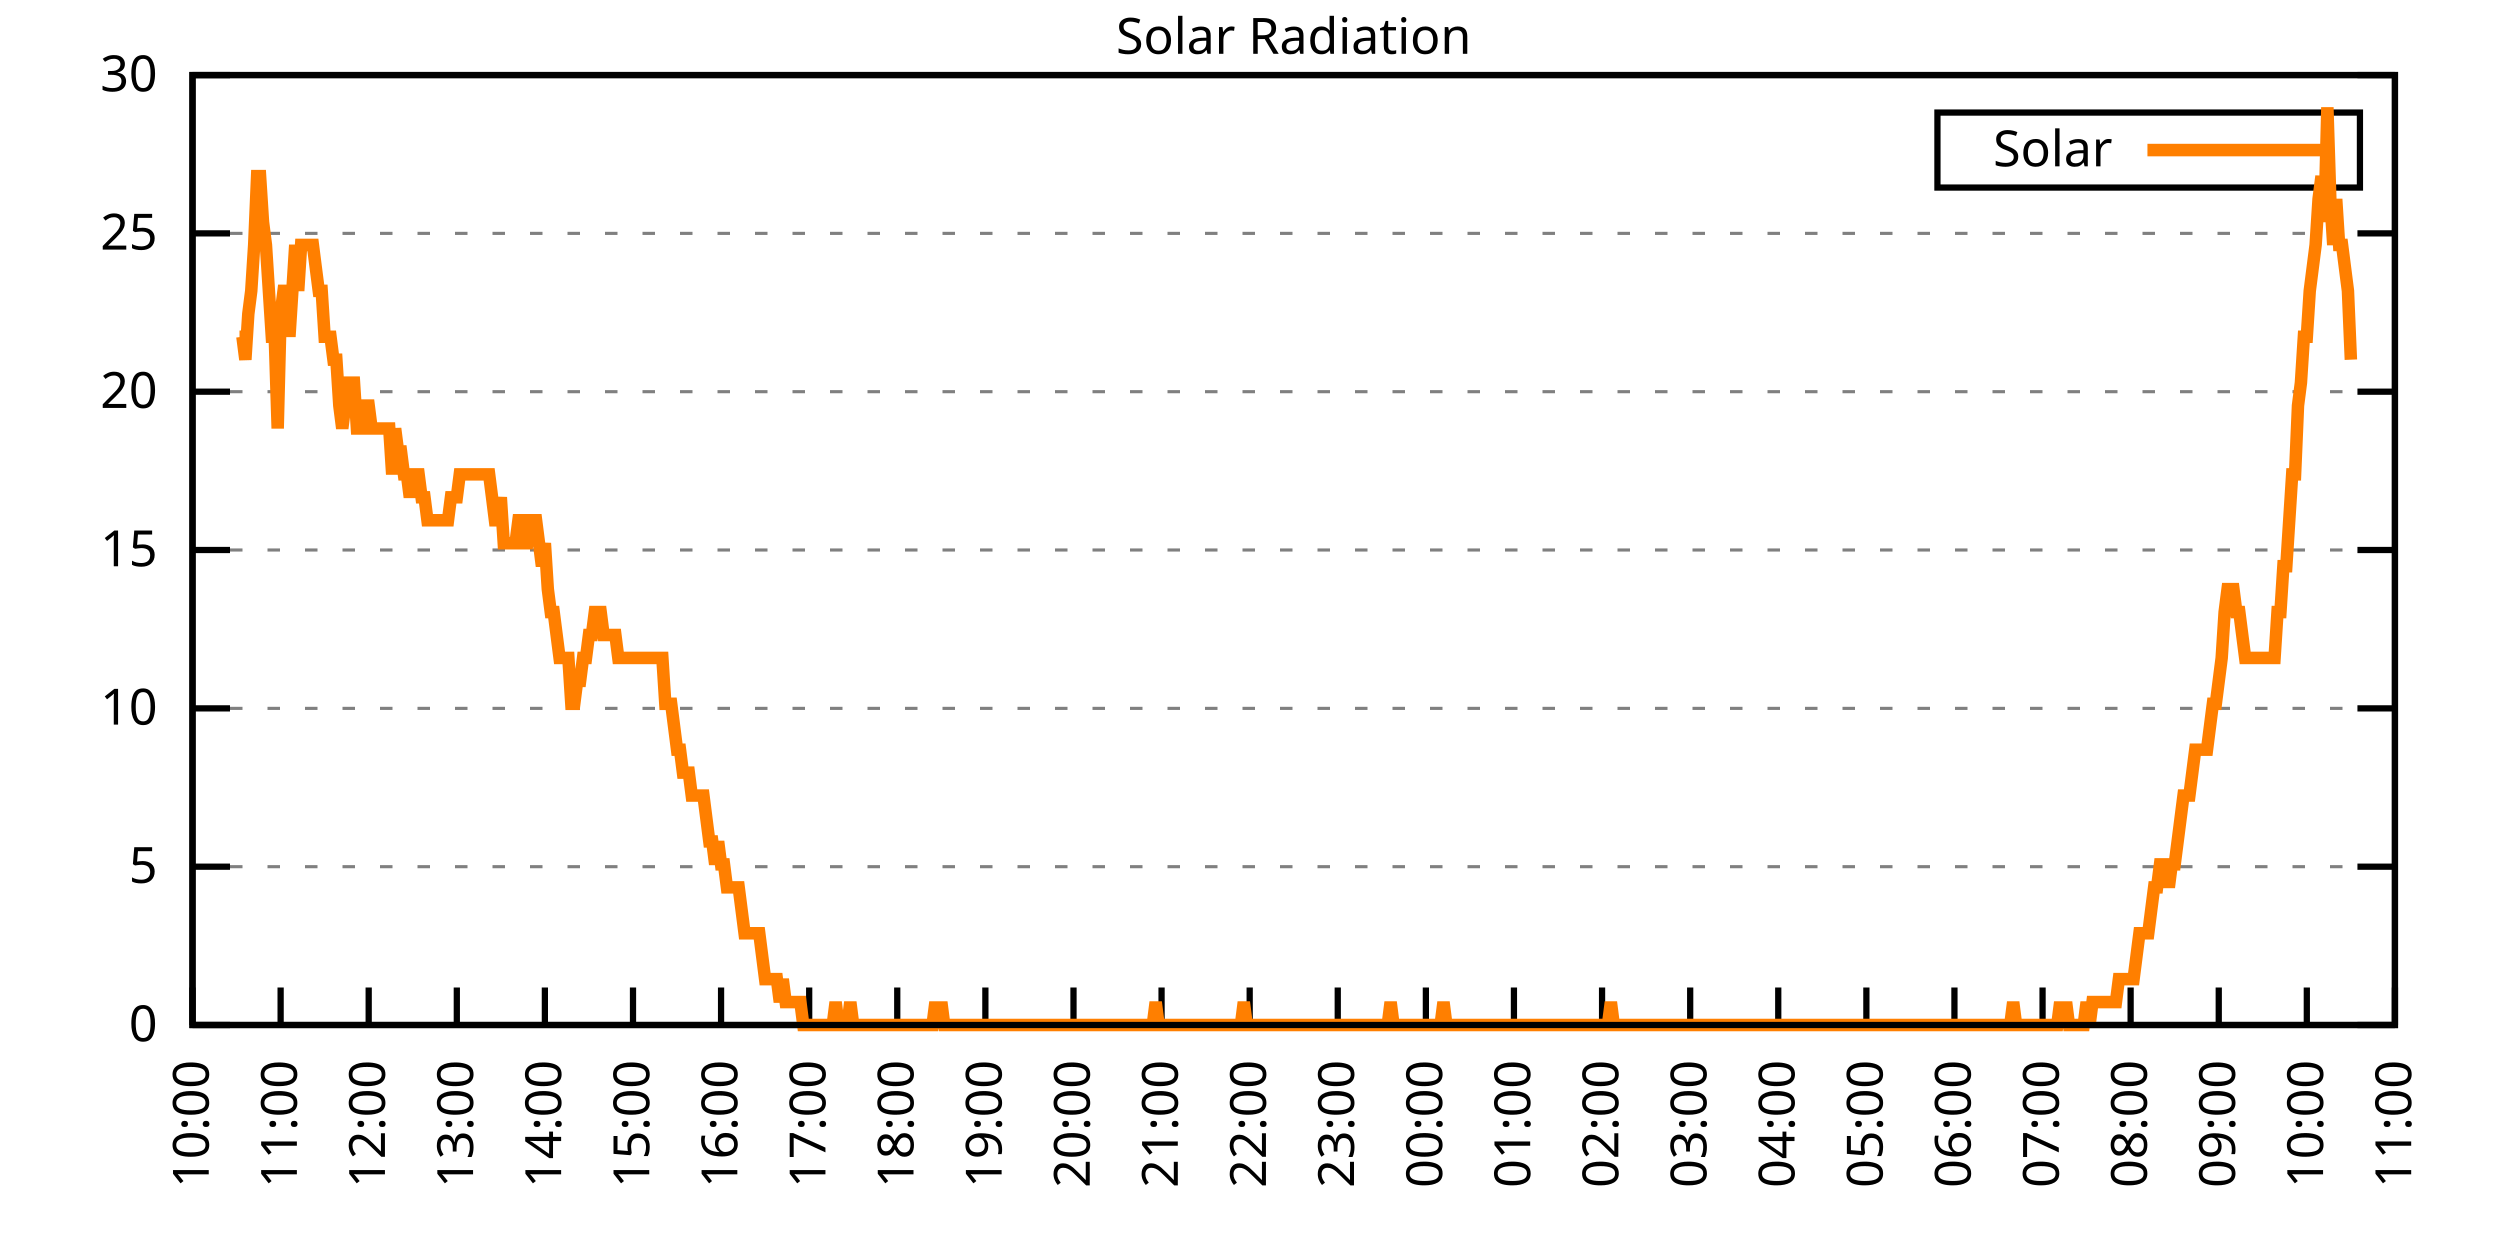
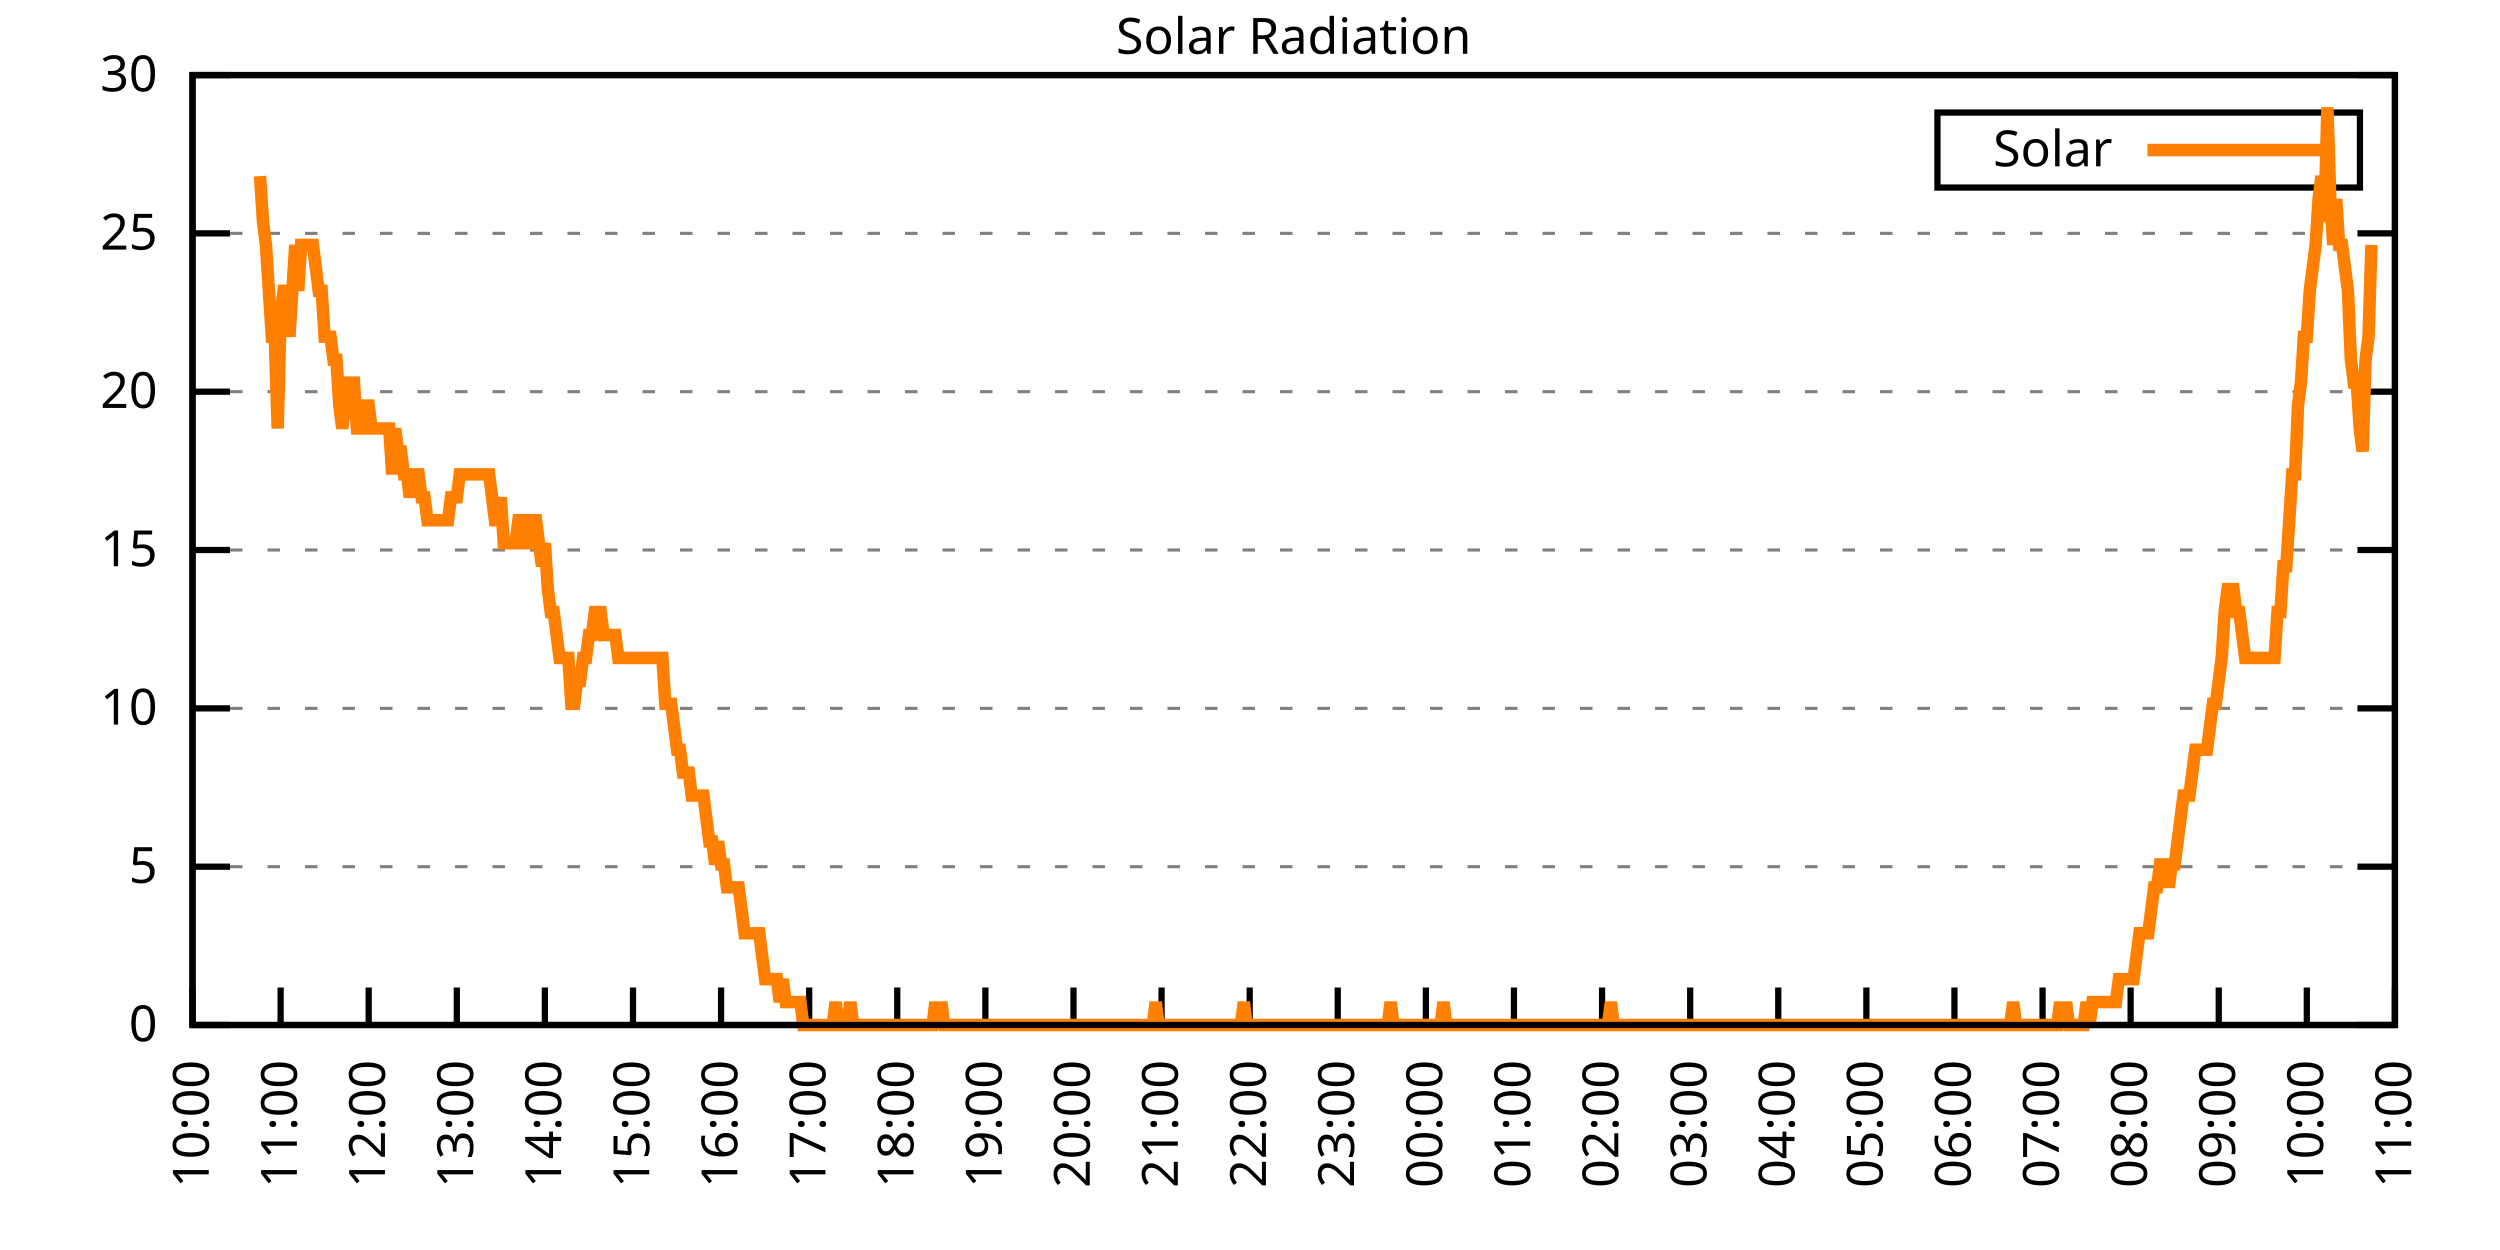
<svg xmlns="http://www.w3.org/2000/svg" xmlns:xlink="http://www.w3.org/1999/xlink" width="400" height="200" viewBox="0 0 400 200">
  <g id="gnuplot_canvas">
    <rect x="0" y="0" width="400" height="200" fill="none" />
    <defs>
      <circle id="gpDot" r="0.5" stroke-width="0.5" stroke="currentColor" />
      <path id="gpPt0" stroke-width="0.333" stroke="currentColor" d="M-1,0 h2 M0,-1 v2" />
      <path id="gpPt1" stroke-width="0.333" stroke="currentColor" d="M-1,-1 L1,1 M1,-1 L-1,1" />
      <path id="gpPt2" stroke-width="0.333" stroke="currentColor" d="M-1,0 L1,0 M0,-1 L0,1 M-1,-1 L1,1 M-1,1 L1,-1" />
      <rect id="gpPt3" stroke-width="0.333" stroke="currentColor" x="-1" y="-1" width="2" height="2" />
      <rect id="gpPt4" stroke-width="0.333" stroke="currentColor" fill="currentColor" x="-1" y="-1" width="2" height="2" />
      <circle id="gpPt5" stroke-width="0.333" stroke="currentColor" cx="0" cy="0" r="1" />
      <use xlink:href="#gpPt5" id="gpPt6" fill="currentColor" stroke="none" />
      <path id="gpPt7" stroke-width="0.333" stroke="currentColor" d="M0,-1.33 L-1.33,0.67 L1.33,0.67 z" />
      <use xlink:href="#gpPt7" id="gpPt8" fill="currentColor" stroke="none" />
      <use xlink:href="#gpPt7" id="gpPt9" stroke="currentColor" transform="rotate(180)" />
      <use xlink:href="#gpPt9" id="gpPt10" fill="currentColor" stroke="none" />
      <use xlink:href="#gpPt3" id="gpPt11" stroke="currentColor" transform="rotate(45)" />
      <use xlink:href="#gpPt11" id="gpPt12" fill="currentColor" stroke="none" />
      <path id="gpPt13" stroke-width="0.333" stroke="currentColor" d="M0,1.330 L1.265,0.411 L0.782,-1.067 L-0.782,-1.076 L-1.265,0.411 z" />
      <use xlink:href="#gpPt13" id="gpPt14" fill="currentColor" stroke="none" />
      <filter id="textbox" filterUnits="objectBoundingBox" x="0" y="0" height="1" width="1">
        <feFlood flood-color="white" flood-opacity="1" result="bgnd" />
        <feComposite in="SourceGraphic" in2="bgnd" operator="atop" />
      </filter>
      <filter id="greybox" filterUnits="objectBoundingBox" x="0" y="0" height="1" width="1">
        <feFlood flood-color="lightgrey" flood-opacity="1" result="grey" />
        <feComposite in="SourceGraphic" in2="grey" operator="atop" />
      </filter>
    </defs>
    <g fill="none" color="white" stroke="currentColor" stroke-width="1.00" stroke-linecap="butt" stroke-linejoin="miter">
</g>
    <g fill="none" color="black" stroke="currentColor" stroke-width="1.00" stroke-linecap="butt" stroke-linejoin="miter">
      <g stroke="none" shape-rendering="crispEdges">
        <polygon fill="rgb(255, 255, 255)" points="30.80,164.00 383.18,164.00 383.18,12.02 30.80,12.02 " />
      </g>
    </g>
    <g fill="none" color="black" stroke="currentColor" stroke-width="1.00" stroke-linecap="butt" stroke-linejoin="miter">
</g>
    <g fill="none" color="black" stroke="black" stroke-width="0.50" stroke-linecap="butt" stroke-linejoin="miter">
</g>
    <g fill="none" color="gray" stroke="currentColor" stroke-width="0.50" stroke-linecap="butt" stroke-linejoin="miter">
      <path stroke="gray" stroke-dasharray="2,4" class="gridline" d="M30.80,164.00 L383.19,164.00  " />
    </g>
    <g fill="none" color="gray" stroke="gray" stroke-width="1.00" stroke-linecap="butt" stroke-linejoin="miter">
</g>
    <g fill="none" color="black" stroke="currentColor" stroke-width="1.00" stroke-linecap="butt" stroke-linejoin="miter">
      <path stroke="black" d="M30.80,164.00 L36.80,164.00 M383.19,164.00 L377.19,164.00  " />
      <g transform="translate(25.20,166.60)" stroke="none" fill="black" font-family="Sans" font-size="8.00" text-anchor="end">
        <text>
          <tspan font-family="Sans"> 0</tspan>
        </text>
      </g>
    </g>
    <g fill="none" color="black" stroke="currentColor" stroke-width="1.00" stroke-linecap="butt" stroke-linejoin="miter">
</g>
    <g fill="none" color="black" stroke="black" stroke-width="0.50" stroke-linecap="butt" stroke-linejoin="miter">
</g>
    <g fill="none" color="gray" stroke="currentColor" stroke-width="0.50" stroke-linecap="butt" stroke-linejoin="miter">
      <path stroke="gray" stroke-dasharray="2,4" class="gridline" d="M30.80,138.67 L383.19,138.67  " />
    </g>
    <g fill="none" color="gray" stroke="gray" stroke-width="1.00" stroke-linecap="butt" stroke-linejoin="miter">
</g>
    <g fill="none" color="black" stroke="currentColor" stroke-width="1.00" stroke-linecap="butt" stroke-linejoin="miter">
      <path stroke="black" d="M30.80,138.67 L36.80,138.67 M383.19,138.67 L377.19,138.67  " />
      <g transform="translate(25.20,141.27)" stroke="none" fill="black" font-family="Sans" font-size="8.00" text-anchor="end">
        <text>
          <tspan font-family="Sans"> 5</tspan>
        </text>
      </g>
    </g>
    <g fill="none" color="black" stroke="currentColor" stroke-width="1.00" stroke-linecap="butt" stroke-linejoin="miter">
</g>
    <g fill="none" color="black" stroke="black" stroke-width="0.50" stroke-linecap="butt" stroke-linejoin="miter">
</g>
    <g fill="none" color="gray" stroke="currentColor" stroke-width="0.50" stroke-linecap="butt" stroke-linejoin="miter">
      <path stroke="gray" stroke-dasharray="2,4" class="gridline" d="M30.80,113.34 L383.19,113.34  " />
    </g>
    <g fill="none" color="gray" stroke="gray" stroke-width="1.00" stroke-linecap="butt" stroke-linejoin="miter">
</g>
    <g fill="none" color="black" stroke="currentColor" stroke-width="1.00" stroke-linecap="butt" stroke-linejoin="miter">
      <path stroke="black" d="M30.80,113.34 L36.80,113.34 M383.19,113.34 L377.19,113.34  " />
      <g transform="translate(25.20,115.94)" stroke="none" fill="black" font-family="Sans" font-size="8.00" text-anchor="end">
        <text>
          <tspan font-family="Sans"> 10</tspan>
        </text>
      </g>
    </g>
    <g fill="none" color="black" stroke="currentColor" stroke-width="1.00" stroke-linecap="butt" stroke-linejoin="miter">
</g>
    <g fill="none" color="black" stroke="black" stroke-width="0.50" stroke-linecap="butt" stroke-linejoin="miter">
</g>
    <g fill="none" color="gray" stroke="currentColor" stroke-width="0.50" stroke-linecap="butt" stroke-linejoin="miter">
      <path stroke="gray" stroke-dasharray="2,4" class="gridline" d="M30.80,88.00 L383.19,88.00  " />
    </g>
    <g fill="none" color="gray" stroke="gray" stroke-width="1.00" stroke-linecap="butt" stroke-linejoin="miter">
</g>
    <g fill="none" color="black" stroke="currentColor" stroke-width="1.00" stroke-linecap="butt" stroke-linejoin="miter">
      <path stroke="black" d="M30.80,88.00 L36.80,88.00 M383.19,88.00 L377.19,88.00  " />
      <g transform="translate(25.20,90.60)" stroke="none" fill="black" font-family="Sans" font-size="8.00" text-anchor="end">
        <text>
          <tspan font-family="Sans"> 15</tspan>
        </text>
      </g>
    </g>
    <g fill="none" color="black" stroke="currentColor" stroke-width="1.00" stroke-linecap="butt" stroke-linejoin="miter">
</g>
    <g fill="none" color="black" stroke="black" stroke-width="0.50" stroke-linecap="butt" stroke-linejoin="miter">
</g>
    <g fill="none" color="gray" stroke="currentColor" stroke-width="0.50" stroke-linecap="butt" stroke-linejoin="miter">
      <path stroke="gray" stroke-dasharray="2,4" class="gridline" d="M30.80,62.67 L383.19,62.67  " />
    </g>
    <g fill="none" color="gray" stroke="gray" stroke-width="1.00" stroke-linecap="butt" stroke-linejoin="miter">
</g>
    <g fill="none" color="black" stroke="currentColor" stroke-width="1.00" stroke-linecap="butt" stroke-linejoin="miter">
      <path stroke="black" d="M30.80,62.67 L36.80,62.67 M383.19,62.67 L377.19,62.67  " />
      <g transform="translate(25.20,65.27)" stroke="none" fill="black" font-family="Sans" font-size="8.00" text-anchor="end">
        <text>
          <tspan font-family="Sans"> 20</tspan>
        </text>
      </g>
    </g>
    <g fill="none" color="black" stroke="currentColor" stroke-width="1.00" stroke-linecap="butt" stroke-linejoin="miter">
</g>
    <g fill="none" color="black" stroke="black" stroke-width="0.50" stroke-linecap="butt" stroke-linejoin="miter">
</g>
    <g fill="none" color="gray" stroke="currentColor" stroke-width="0.50" stroke-linecap="butt" stroke-linejoin="miter">
      <path stroke="gray" stroke-dasharray="2,4" class="gridline" d="M30.80,37.34 L383.19,37.34  " />
    </g>
    <g fill="none" color="gray" stroke="gray" stroke-width="1.00" stroke-linecap="butt" stroke-linejoin="miter">
</g>
    <g fill="none" color="black" stroke="currentColor" stroke-width="1.00" stroke-linecap="butt" stroke-linejoin="miter">
      <path stroke="black" d="M30.80,37.34 L36.80,37.34 M383.19,37.34 L377.19,37.34  " />
      <g transform="translate(25.20,39.94)" stroke="none" fill="black" font-family="Sans" font-size="8.00" text-anchor="end">
        <text>
          <tspan font-family="Sans"> 25</tspan>
        </text>
      </g>
    </g>
    <g fill="none" color="black" stroke="currentColor" stroke-width="1.00" stroke-linecap="butt" stroke-linejoin="miter">
</g>
    <g fill="none" color="black" stroke="black" stroke-width="0.50" stroke-linecap="butt" stroke-linejoin="miter">
</g>
    <g fill="none" color="gray" stroke="currentColor" stroke-width="0.50" stroke-linecap="butt" stroke-linejoin="miter">
      <path stroke="gray" stroke-dasharray="2,4" class="gridline" d="M30.80,12.01 L383.19,12.01  " />
    </g>
    <g fill="none" color="gray" stroke="gray" stroke-width="1.00" stroke-linecap="butt" stroke-linejoin="miter">
</g>
    <g fill="none" color="black" stroke="currentColor" stroke-width="1.00" stroke-linecap="butt" stroke-linejoin="miter">
      <path stroke="black" d="M30.80,12.01 L36.80,12.01 M383.19,12.01 L377.19,12.01  " />
      <g transform="translate(25.20,14.61)" stroke="none" fill="black" font-family="Sans" font-size="8.00" text-anchor="end">
        <text>
          <tspan font-family="Sans"> 30</tspan>
        </text>
      </g>
    </g>
    <g fill="none" color="black" stroke="currentColor" stroke-width="1.00" stroke-linecap="butt" stroke-linejoin="miter">
      <path stroke="black" d="M30.80,164.00 L30.80,158.00  " />
      <g transform="translate(33.40,169.60) rotate(270.00)" stroke="none" fill="black" font-family="Sans" font-size="8.00" text-anchor="end">
        <text>
          <tspan font-family="Sans">10:00</tspan>
        </text>
      </g>
    </g>
    <g fill="none" color="black" stroke="currentColor" stroke-width="1.00" stroke-linecap="butt" stroke-linejoin="miter">
      <path stroke="black" d="M44.90,164.00 L44.90,158.00  " />
      <g transform="translate(47.50,169.60) rotate(270.00)" stroke="none" fill="black" font-family="Sans" font-size="8.00" text-anchor="end">
        <text>
          <tspan font-family="Sans">11:00</tspan>
        </text>
      </g>
    </g>
    <g fill="none" color="black" stroke="currentColor" stroke-width="1.00" stroke-linecap="butt" stroke-linejoin="miter">
      <path stroke="black" d="M58.99,164.00 L58.99,158.00  " />
      <g transform="translate(61.59,169.60) rotate(270.00)" stroke="none" fill="black" font-family="Sans" font-size="8.00" text-anchor="end">
        <text>
          <tspan font-family="Sans">12:00</tspan>
        </text>
      </g>
    </g>
    <g fill="none" color="black" stroke="currentColor" stroke-width="1.00" stroke-linecap="butt" stroke-linejoin="miter">
      <path stroke="black" d="M73.09,164.00 L73.09,158.00  " />
      <g transform="translate(75.69,169.60) rotate(270.00)" stroke="none" fill="black" font-family="Sans" font-size="8.00" text-anchor="end">
        <text>
          <tspan font-family="Sans">13:00</tspan>
        </text>
      </g>
    </g>
    <g fill="none" color="black" stroke="currentColor" stroke-width="1.00" stroke-linecap="butt" stroke-linejoin="miter">
      <path stroke="black" d="M87.18,164.00 L87.18,158.00  " />
      <g transform="translate(89.78,169.60) rotate(270.00)" stroke="none" fill="black" font-family="Sans" font-size="8.00" text-anchor="end">
        <text>
          <tspan font-family="Sans">14:00</tspan>
        </text>
      </g>
    </g>
    <g fill="none" color="black" stroke="currentColor" stroke-width="1.00" stroke-linecap="butt" stroke-linejoin="miter">
      <path stroke="black" d="M101.28,164.00 L101.28,158.00  " />
      <g transform="translate(103.88,169.60) rotate(270.00)" stroke="none" fill="black" font-family="Sans" font-size="8.00" text-anchor="end">
        <text>
          <tspan font-family="Sans">15:00</tspan>
        </text>
      </g>
    </g>
    <g fill="none" color="black" stroke="currentColor" stroke-width="1.00" stroke-linecap="butt" stroke-linejoin="miter">
      <path stroke="black" d="M115.37,164.00 L115.37,158.00  " />
      <g transform="translate(117.97,169.60) rotate(270.00)" stroke="none" fill="black" font-family="Sans" font-size="8.00" text-anchor="end">
        <text>
          <tspan font-family="Sans">16:00</tspan>
        </text>
      </g>
    </g>
    <g fill="none" color="black" stroke="currentColor" stroke-width="1.00" stroke-linecap="butt" stroke-linejoin="miter">
      <path stroke="black" d="M129.47,164.00 L129.47,158.00  " />
      <g transform="translate(132.07,169.60) rotate(270.00)" stroke="none" fill="black" font-family="Sans" font-size="8.00" text-anchor="end">
        <text>
          <tspan font-family="Sans">17:00</tspan>
        </text>
      </g>
    </g>
    <g fill="none" color="black" stroke="currentColor" stroke-width="1.00" stroke-linecap="butt" stroke-linejoin="miter">
      <path stroke="black" d="M143.56,164.00 L143.56,158.00  " />
      <g transform="translate(146.16,169.60) rotate(270.00)" stroke="none" fill="black" font-family="Sans" font-size="8.00" text-anchor="end">
        <text>
          <tspan font-family="Sans">18:00</tspan>
        </text>
      </g>
    </g>
    <g fill="none" color="black" stroke="currentColor" stroke-width="1.00" stroke-linecap="butt" stroke-linejoin="miter">
      <path stroke="black" d="M157.66,164.00 L157.66,158.00  " />
      <g transform="translate(160.26,169.60) rotate(270.00)" stroke="none" fill="black" font-family="Sans" font-size="8.00" text-anchor="end">
        <text>
          <tspan font-family="Sans">19:00</tspan>
        </text>
      </g>
    </g>
    <g fill="none" color="black" stroke="currentColor" stroke-width="1.00" stroke-linecap="butt" stroke-linejoin="miter">
      <path stroke="black" d="M171.76,164.00 L171.76,158.00  " />
      <g transform="translate(174.36,169.60) rotate(270.00)" stroke="none" fill="black" font-family="Sans" font-size="8.00" text-anchor="end">
        <text>
          <tspan font-family="Sans">20:00</tspan>
        </text>
      </g>
    </g>
    <g fill="none" color="black" stroke="currentColor" stroke-width="1.00" stroke-linecap="butt" stroke-linejoin="miter">
      <path stroke="black" d="M185.85,164.00 L185.85,158.00  " />
      <g transform="translate(188.45,169.60) rotate(270.00)" stroke="none" fill="black" font-family="Sans" font-size="8.00" text-anchor="end">
        <text>
          <tspan font-family="Sans">21:00</tspan>
        </text>
      </g>
    </g>
    <g fill="none" color="black" stroke="currentColor" stroke-width="1.00" stroke-linecap="butt" stroke-linejoin="miter">
      <path stroke="black" d="M199.95,164.00 L199.95,158.00  " />
      <g transform="translate(202.55,169.60) rotate(270.00)" stroke="none" fill="black" font-family="Sans" font-size="8.00" text-anchor="end">
        <text>
          <tspan font-family="Sans">22:00</tspan>
        </text>
      </g>
    </g>
    <g fill="none" color="black" stroke="currentColor" stroke-width="1.00" stroke-linecap="butt" stroke-linejoin="miter">
      <path stroke="black" d="M214.04,164.00 L214.04,158.00  " />
      <g transform="translate(216.64,169.60) rotate(270.00)" stroke="none" fill="black" font-family="Sans" font-size="8.00" text-anchor="end">
        <text>
          <tspan font-family="Sans">23:00</tspan>
        </text>
      </g>
    </g>
    <g fill="none" color="black" stroke="currentColor" stroke-width="1.00" stroke-linecap="butt" stroke-linejoin="miter">
      <path stroke="black" d="M228.14,164.00 L228.14,158.00  " />
      <g transform="translate(230.74,169.60) rotate(270.00)" stroke="none" fill="black" font-family="Sans" font-size="8.00" text-anchor="end">
        <text>
          <tspan font-family="Sans">00:00</tspan>
        </text>
      </g>
    </g>
    <g fill="none" color="black" stroke="currentColor" stroke-width="1.00" stroke-linecap="butt" stroke-linejoin="miter">
      <path stroke="black" d="M242.23,164.00 L242.23,158.00  " />
      <g transform="translate(244.83,169.60) rotate(270.00)" stroke="none" fill="black" font-family="Sans" font-size="8.00" text-anchor="end">
        <text>
          <tspan font-family="Sans">01:00</tspan>
        </text>
      </g>
    </g>
    <g fill="none" color="black" stroke="currentColor" stroke-width="1.00" stroke-linecap="butt" stroke-linejoin="miter">
      <path stroke="black" d="M256.33,164.00 L256.33,158.00  " />
      <g transform="translate(258.93,169.60) rotate(270.00)" stroke="none" fill="black" font-family="Sans" font-size="8.00" text-anchor="end">
        <text>
          <tspan font-family="Sans">02:00</tspan>
        </text>
      </g>
    </g>
    <g fill="none" color="black" stroke="currentColor" stroke-width="1.00" stroke-linecap="butt" stroke-linejoin="miter">
      <path stroke="black" d="M270.43,164.00 L270.43,158.00  " />
      <g transform="translate(273.03,169.60) rotate(270.00)" stroke="none" fill="black" font-family="Sans" font-size="8.00" text-anchor="end">
        <text>
          <tspan font-family="Sans">03:00</tspan>
        </text>
      </g>
    </g>
    <g fill="none" color="black" stroke="currentColor" stroke-width="1.00" stroke-linecap="butt" stroke-linejoin="miter">
      <path stroke="black" d="M284.52,164.00 L284.52,158.00  " />
      <g transform="translate(287.12,169.60) rotate(270.00)" stroke="none" fill="black" font-family="Sans" font-size="8.00" text-anchor="end">
        <text>
          <tspan font-family="Sans">04:00</tspan>
        </text>
      </g>
    </g>
    <g fill="none" color="black" stroke="currentColor" stroke-width="1.00" stroke-linecap="butt" stroke-linejoin="miter">
      <path stroke="black" d="M298.62,164.00 L298.62,158.00  " />
      <g transform="translate(301.22,169.60) rotate(270.00)" stroke="none" fill="black" font-family="Sans" font-size="8.00" text-anchor="end">
        <text>
          <tspan font-family="Sans">05:00</tspan>
        </text>
      </g>
    </g>
    <g fill="none" color="black" stroke="currentColor" stroke-width="1.00" stroke-linecap="butt" stroke-linejoin="miter">
      <path stroke="black" d="M312.71,164.00 L312.71,158.00  " />
      <g transform="translate(315.31,169.60) rotate(270.00)" stroke="none" fill="black" font-family="Sans" font-size="8.00" text-anchor="end">
        <text>
          <tspan font-family="Sans">06:00</tspan>
        </text>
      </g>
    </g>
    <g fill="none" color="black" stroke="currentColor" stroke-width="1.00" stroke-linecap="butt" stroke-linejoin="miter">
      <path stroke="black" d="M326.81,164.00 L326.81,158.00  " />
      <g transform="translate(329.41,169.60) rotate(270.00)" stroke="none" fill="black" font-family="Sans" font-size="8.00" text-anchor="end">
        <text>
          <tspan font-family="Sans">07:00</tspan>
        </text>
      </g>
    </g>
    <g fill="none" color="black" stroke="currentColor" stroke-width="1.00" stroke-linecap="butt" stroke-linejoin="miter">
      <path stroke="black" d="M340.90,164.00 L340.90,158.00  " />
      <g transform="translate(343.50,169.60) rotate(270.00)" stroke="none" fill="black" font-family="Sans" font-size="8.00" text-anchor="end">
        <text>
          <tspan font-family="Sans">08:00</tspan>
        </text>
      </g>
    </g>
    <g fill="none" color="black" stroke="currentColor" stroke-width="1.00" stroke-linecap="butt" stroke-linejoin="miter">
      <path stroke="black" d="M355.00,164.00 L355.00,158.00  " />
      <g transform="translate(357.60,169.60) rotate(270.00)" stroke="none" fill="black" font-family="Sans" font-size="8.00" text-anchor="end">
        <text>
          <tspan font-family="Sans">09:00</tspan>
        </text>
      </g>
    </g>
    <g fill="none" color="black" stroke="currentColor" stroke-width="1.00" stroke-linecap="butt" stroke-linejoin="miter">
      <path stroke="black" d="M369.09,164.00 L369.09,158.00  " />
      <g transform="translate(371.69,169.60) rotate(270.00)" stroke="none" fill="black" font-family="Sans" font-size="8.00" text-anchor="end">
        <text>
          <tspan font-family="Sans">10:00</tspan>
        </text>
      </g>
    </g>
    <g fill="none" color="black" stroke="currentColor" stroke-width="1.00" stroke-linecap="butt" stroke-linejoin="miter">
      <path stroke="black" d="M383.19,164.00 L383.19,158.00  " />
      <g transform="translate(385.79,169.60) rotate(270.00)" stroke="none" fill="black" font-family="Sans" font-size="8.00" text-anchor="end">
        <text>
          <tspan font-family="Sans">11:00</tspan>
        </text>
      </g>
    </g>
    <g fill="none" color="black" stroke="currentColor" stroke-width="1.00" stroke-linecap="butt" stroke-linejoin="miter">
</g>
    <g fill="none" color="black" stroke="currentColor" stroke-width="1.00" stroke-linecap="butt" stroke-linejoin="miter">
      <path stroke="black" d="M30.80,12.01 L30.80,164.00 L383.19,164.00 L383.19,12.01 L30.80,12.01 Z  " />
    </g>
    <g fill="none" color="black" stroke="currentColor" stroke-width="1.00" stroke-linecap="butt" stroke-linejoin="miter">
</g>
    <g fill="none" color="black" stroke="currentColor" stroke-width="1.00" stroke-linecap="butt" stroke-linejoin="miter">
      <path stroke="black" d="M309.99,30.01 L309.99,18.01 L377.59,18.01 L377.59,30.01 L309.99,30.01 Z  " />
    </g>
    <g id="Solar_Radiation_plot_1">
      <g fill="none" color="white" stroke="black" stroke-width="2.00" stroke-linecap="butt" stroke-linejoin="miter">
</g>
      <g fill="none" color="black" stroke="currentColor" stroke-width="2.00" stroke-linecap="butt" stroke-linejoin="miter">
        <g transform="translate(337.99,26.61)" stroke="none" fill="black" font-family="Sans" font-size="8.00" text-anchor="end">
          <text>
            <tspan font-family="Sans">Solar</tspan>
          </text>
        </g>
      </g>
      <g fill="none" color="black" stroke="currentColor" stroke-width="2.00" stroke-linecap="butt" stroke-linejoin="miter">
-         <path stroke="rgb(255, 127,   0)" d="M343.59,24.01 L371.99,24.01 M38.32,53.88 L38.79,53.88 L39.26,57.55 L39.73,50.21 L40.20,46.54 L40.67,39.19   L41.14,28.18 L41.61,28.18 L42.08,35.52 L42.55,39.19 L43.02,46.54 L43.49,53.88 L43.96,53.88 L44.43,68.56   L44.90,50.21 L45.37,46.54 L45.84,46.54 L46.31,53.88 L46.78,46.54 L47.24,39.19 L47.71,46.54 L48.18,39.19   L48.65,39.19 L49.12,39.19 L49.59,39.19 L50.06,39.19 L50.53,42.87 L51.00,46.54 L51.47,46.54 L51.94,53.88   L52.41,53.88 L52.88,53.88 L53.35,57.55 L53.82,57.55 L54.29,64.89 L54.76,68.56 L55.23,64.89 L55.70,61.22   L56.17,61.22 L56.64,61.22 L57.11,68.56 L57.58,68.56 L58.05,68.56 L58.52,64.89 L58.99,64.89 L59.46,68.56   L59.93,68.56 L60.40,68.56 L60.87,68.56 L61.34,68.56 L61.81,68.56 L62.28,68.56 L62.75,75.90 L63.22,68.56   L63.69,72.23 L64.16,72.23 L64.63,75.90 L65.10,75.90 L65.57,79.57 L66.04,75.90 L66.51,75.90 L66.98,75.90   L67.45,79.57 L67.92,79.57 L68.39,83.24 L68.86,83.24 L69.33,83.24 L69.80,83.24 L70.27,83.24 L70.74,83.24   L71.21,83.24 L71.68,83.24 L72.15,79.57 L72.62,79.57 L73.09,79.57 L73.56,75.90 L74.03,75.90 L74.50,75.90   L74.97,75.90 L75.44,75.90 L75.91,75.90 L76.38,75.90 L76.85,75.90 L77.32,75.90 L77.79,75.90 L78.26,75.90   L78.73,79.57 L79.19,83.24 L79.66,83.24 L80.13,79.57 L80.60,86.91 L81.07,86.91 L81.54,86.91 L82.01,86.91   L82.48,86.91 L82.95,83.24 L83.42,83.24 L83.89,86.91 L84.36,86.91 L84.83,83.24 L85.30,83.24 L85.77,83.24   L86.24,86.91 L86.71,90.59 L87.18,86.91 L87.65,94.26 L88.12,97.93 L88.59,97.93 L89.06,101.60 L89.53,105.27   L90.00,105.27 L90.47,105.27 L90.94,105.27 L91.41,112.61 L91.88,112.61 L92.35,108.94 L92.82,108.94 L93.29,105.27   L93.76,105.27 L94.23,101.60 L94.70,101.60 L95.17,97.93 L95.64,97.93 L96.11,97.93 L96.58,101.60 L97.05,101.60   L97.52,101.60 L97.99,101.60 L98.46,101.60 L98.93,105.27 L99.40,105.27 L99.87,105.27 L100.34,105.27 L100.81,105.27   L101.28,105.27 L101.75,105.27 L102.22,105.27 L102.69,105.27 L103.16,105.27 L103.63,105.27 L104.10,105.27 L104.57,105.27   L105.04,105.27 L105.51,105.27 L105.98,105.27 L106.45,112.61 L106.92,112.61 L107.39,112.61 L107.86,116.28 L108.33,119.95   L108.80,119.95 L109.27,123.62 L109.74,123.62 L110.21,123.62 L110.68,127.29 L111.14,127.29 L111.61,127.29 L112.08,127.29   L112.55,127.29 L113.02,130.96 L113.49,134.63 L113.96,134.63 L114.43,138.30 L114.90,134.63 L115.37,138.30 L115.84,138.30   L116.31,141.98 L116.78,141.98 L117.25,141.98 L117.72,141.98 L118.19,141.98 L118.66,145.65 L119.13,149.32 L119.60,149.32   L120.07,149.32 L120.54,149.32 L121.01,149.32 L121.48,149.32 L121.95,152.99 L122.42,156.66 L122.89,156.66 L123.36,156.66   L123.83,156.66 L124.30,156.66 L124.77,160.33 L125.24,156.66 L125.71,160.33 L126.18,160.33 L126.65,160.33 L127.12,160.33   L127.59,160.33 L128.06,160.33 L128.53,164.00 L129.00,164.00 L129.47,164.00 L129.94,164.00 L130.41,164.00 L130.88,164.00   L131.35,164.00 L131.82,164.00 L132.29,164.00 L132.76,164.00 L133.23,164.00 L133.70,160.33 L134.17,164.00 L134.64,164.00   L135.11,164.00 L135.58,164.00 L136.05,160.33 L136.52,164.00 L136.99,164.00 L137.46,164.00 L137.93,164.00 L138.40,164.00   L138.87,164.00 L139.34,164.00 L139.81,164.00 L140.28,164.00 L140.75,164.00 L141.22,164.00 L141.69,164.00 L142.16,164.00   L142.63,164.00 L143.09,164.00 L143.56,164.00 L144.03,164.00 L144.50,164.00 L144.97,164.00 L145.44,164.00 L145.91,164.00   L146.38,164.00 L146.85,164.00 L147.32,164.00 L147.79,164.00 L148.26,164.00 L148.73,164.00 L149.20,164.00 L149.67,160.33   L150.14,164.00 L150.61,160.33 L151.08,164.00 L151.55,164.00 L152.02,164.00 L152.49,164.00 L152.96,164.00 L153.43,164.00   L153.90,164.00 L154.37,164.00 L154.84,164.00 L155.31,164.00 L155.78,164.00 L156.25,164.00 L156.72,164.00 L157.19,164.00   L157.66,164.00 L158.13,164.00 L158.60,164.00 L159.07,164.00 L159.54,164.00 L160.01,164.00 L160.48,164.00 L160.95,164.00   L161.42,164.00 L161.89,164.00 L162.36,164.00 L162.83,164.00 L163.30,164.00 L163.77,164.00 L164.24,164.00 L164.71,164.00   L165.18,164.00 L165.65,164.00 L166.12,164.00 L166.59,164.00 L167.06,164.00 L167.53,164.00 L168.00,164.00 L168.47,164.00   L168.94,164.00 L169.41,164.00 L169.88,164.00 L170.35,164.00 L170.82,164.00 L171.29,164.00 L171.76,164.00 L172.23,164.00   L172.70,164.00 L173.17,164.00 L173.64,164.00 L173.87,164.00 L174.58,164.00 L175.04,164.00 L175.51,164.00 L175.98,164.00   L176.45,164.00 L176.92,164.00 L177.39,164.00 L177.86,164.00 L178.33,164.00 L178.80,164.00 L179.27,164.00 L179.74,164.00   L180.21,164.00 L180.68,164.00 L181.15,164.00 L181.62,164.00 L182.09,164.00 L182.56,164.00 L183.03,164.00 L183.50,164.00   L183.97,164.00 L184.44,164.00 L184.91,160.33 L185.38,164.00 L185.85,164.00 L186.32,164.00 L186.79,164.00 L187.26,164.00   L187.73,164.00 L188.20,164.00 L188.67,164.00 L189.14,164.00 L189.61,164.00 L190.08,164.00 L190.55,164.00 L191.02,164.00   L191.49,164.00 L191.96,164.00 L192.43,164.00 L192.90,164.00 L193.37,164.00 L193.84,164.00 L194.31,164.00 L194.78,164.00   L195.25,164.00 L195.72,164.00 L196.19,164.00 L196.66,164.00 L197.13,164.00 L197.60,164.00 L198.07,164.00 L198.54,164.00   L199.01,160.33 L199.48,164.00 L199.95,164.00 L200.42,164.00 L200.89,164.00 L201.36,164.00 L201.83,164.00 L202.30,164.00   L202.77,164.00 L203.24,164.00 L203.71,164.00 L204.18,164.00 L204.65,164.00 L205.12,164.00 L205.59,164.00 L206.06,164.00   L206.53,164.00 L207.00,164.00 L207.46,164.00 L207.93,164.00 L208.40,164.00 L208.87,164.00 L209.34,164.00 L209.81,164.00   L210.28,164.00 L210.75,164.00 L211.22,164.00 L211.69,164.00 L212.16,164.00 L212.63,164.00 L213.10,164.00 L213.57,164.00   L214.04,164.00 L214.51,164.00 L214.98,164.00 L215.45,164.00 L215.92,164.00 L216.39,164.00 L216.86,164.00 L217.33,164.00   L217.80,164.00 L218.27,164.00 L218.74,164.00 L219.21,164.00 L219.68,164.00 L220.15,164.00 L220.62,164.00 L221.09,164.00   L221.56,164.00 L222.03,164.00 L222.50,160.33 L222.97,164.00 L223.44,164.00 L223.91,164.00 L224.38,164.00 L224.85,164.00   L225.32,164.00 L225.79,164.00 L226.26,164.00 L226.73,164.00 L227.20,164.00 L227.67,164.00 L228.14,164.00 L228.61,164.00   L229.08,164.00 L229.55,164.00 L230.02,164.00 L230.49,164.00 L230.96,160.33 L231.43,164.00 L231.90,164.00 L232.37,164.00   L232.84,164.00 L233.31,164.00 L233.78,164.00 L234.25,164.00 L234.72,164.00 L235.19,164.00 L235.66,164.00 L236.13,164.00   L236.60,164.00 L237.07,164.00 L237.54,164.00 L238.01,164.00 L238.48,164.00 L238.95,164.00 L239.41,164.00 L239.88,164.00   L240.35,164.00 L240.82,164.00 L241.29,164.00 L241.76,164.00 L242.23,164.00 L242.70,164.00 L243.17,164.00 L243.64,164.00   L244.11,164.00 L244.58,164.00 L245.05,164.00 L245.52,164.00 L245.99,164.00 L246.46,164.00 L246.93,164.00 L247.40,164.00   L247.87,164.00 L248.34,164.00 L248.81,164.00 L249.28,164.00 L249.75,164.00 L250.22,164.00 L250.69,164.00 L251.16,164.00   L251.63,164.00 L252.10,164.00 L252.57,164.00 L253.04,164.00 L253.51,164.00 L253.98,164.00 L254.45,164.00 L254.92,164.00   L255.39,164.00 L255.86,164.00 L256.33,164.00 L256.80,164.00 L257.27,164.00 L257.74,160.33 L258.21,164.00 L258.68,164.00   L259.15,164.00 L259.62,164.00 L260.09,164.00 L260.56,164.00 L261.03,164.00 L261.50,164.00 L261.97,164.00 L262.44,164.00   L262.91,164.00 L263.38,164.00 L263.85,164.00 L264.32,164.00 L264.79,164.00 L265.26,164.00 L265.73,164.00 L266.20,164.00   L266.67,164.00 L267.14,164.00 L267.61,164.00 L268.08,164.00 L268.55,164.00 L269.02,164.00 L269.49,164.00 L269.96,164.00   L270.43,164.00 L270.90,164.00 L271.36,164.00 L271.83,164.00 L272.30,164.00 L272.77,164.00 L273.24,164.00 L273.71,164.00   L274.18,164.00 L274.65,164.00 L275.12,164.00 L275.59,164.00 L276.06,164.00 L276.53,164.00 L277.00,164.00 L277.47,164.00   L277.94,164.00 L278.41,164.00 L278.88,164.00 L279.35,164.00 L279.82,164.00 L280.29,164.00 L280.76,164.00 L281.23,164.00   L281.70,164.00 L282.17,164.00 L282.64,164.00 L283.11,164.00 L283.58,164.00 L284.05,164.00 L284.52,164.00 L284.99,164.00   L285.46,164.00 L285.93,164.00 L286.40,164.00 L286.87,164.00 L287.34,164.00 L287.81,164.00 L288.28,164.00 L288.75,164.00   L289.22,164.00 L289.69,164.00 L290.16,164.00 L290.63,164.00 L291.10,164.00 L291.57,164.00 L292.04,164.00 L292.51,164.00   L292.98,164.00 L293.45,164.00 L293.92,164.00 L294.39,164.00 L294.86,164.00 L295.33,164.00 L295.80,164.00 L296.27,164.00   L296.74,164.00 L297.21,164.00 L297.68,164.00 L298.15,164.00 L298.62,164.00 L299.09,164.00 L299.56,164.00 L300.03,164.00   L300.50,164.00 L300.97,164.00 L301.44,164.00 L301.91,164.00 L302.38,164.00 L302.85,164.00 L303.31,164.00 L303.78,164.00   L304.25,164.00 L304.72,164.00 L305.19,164.00 L305.66,164.00 L306.13,164.00 L306.60,164.00 L307.07,164.00 L307.54,164.00   L308.01,164.00 L308.48,164.00 L308.95,164.00 L309.42,164.00 L309.89,164.00 L310.36,164.00 L310.83,164.00 L311.30,164.00   L311.77,164.00 L312.24,164.00 L312.71,164.00 L313.18,164.00 L313.65,164.00 L314.12,164.00 L314.59,164.00 L315.06,164.00   L315.53,164.00 L316.00,164.00 L316.47,164.00 L316.94,164.00 L317.41,164.00 L317.88,164.00 L318.35,164.00 L318.82,164.00   L319.29,164.00 L319.76,164.00 L320.23,164.00 L320.70,164.00 L321.17,164.00 L321.64,164.00 L322.11,160.33 L322.58,164.00   L323.05,164.00 L323.52,164.00 L323.99,164.00 L324.46,164.00 L324.93,164.00 L325.40,164.00 L325.87,164.00 L326.34,164.00   L326.81,164.00 L327.28,164.00 L327.75,164.00 L328.22,164.00 L328.69,164.00 L329.16,164.00 L329.63,160.33 L330.10,164.00   L330.57,160.33 L331.04,164.00 L331.51,164.00 L331.98,164.00 L332.45,164.00 L332.92,164.00 L333.39,164.00 L333.86,160.33   L334.33,164.00 L334.80,160.33 L335.26,160.33 L335.73,160.33 L336.20,160.33 L336.67,160.33 L337.14,160.33 L337.61,160.33   L338.08,160.33 L338.55,160.33 L339.02,156.66 L339.49,156.66 L339.96,156.66 L340.43,156.66 L340.90,156.66 L341.37,156.66   L341.84,152.99 L342.31,149.32 L342.78,149.32 L343.25,149.32 L343.72,149.32 L344.19,145.65 L344.66,141.98 L345.13,141.98   L345.60,138.30 L346.07,138.30 L346.54,138.30 L347.01,141.98 L347.48,138.30 L347.95,138.30 L348.42,134.63 L348.89,130.96   L349.36,127.29 L349.83,127.29 L350.30,127.29 L350.77,123.62 L351.24,119.95 L351.71,119.95 L352.18,119.95 L352.65,119.95   L353.12,119.95 L353.59,116.28 L354.06,112.61 L354.53,112.61 L355.00,108.94 L355.47,105.27 L355.94,97.93 L356.41,94.26   L356.88,94.26 L357.35,94.26 L357.82,97.93 L358.29,97.93 L358.76,101.60 L359.23,105.27 L359.70,105.27 L360.17,105.27   L360.64,105.27 L361.11,105.27 L361.58,105.27 L362.05,105.27 L362.52,105.27 L362.99,105.27 L363.46,105.27 L363.93,105.27   L364.40,97.93 L364.87,97.93 L365.34,90.59 L365.81,90.59 L366.28,83.24 L366.75,75.90 L367.21,75.90 L367.68,64.89   L368.15,61.22 L368.62,53.88 L369.09,53.88 L369.56,46.54 L370.03,42.87 L370.50,39.19 L370.97,31.85 L371.44,28.18   L371.91,35.52 L372.38,17.17 L372.85,31.85 L373.32,39.19 L373.79,31.85 L374.26,39.19 L374.73,39.19 L375.20,42.87   L375.67,46.54 L376.14,57.55  " />
+         <path stroke="rgb(255, 127,   0)" d="M343.59,24.01 L371.99,24.01 M41.61,28.18 L42.08,35.52 L42.55,39.19 L43.02,46.54 L43.49,53.88 L43.96,53.88   L44.43,68.56 L44.90,50.21 L45.37,46.54 L45.84,46.54 L46.31,53.88 L46.78,46.54 L47.24,39.19 L47.71,46.54   L48.18,39.19 L48.65,39.19 L49.12,39.19 L49.59,39.19 L50.06,39.19 L50.53,42.87 L51.00,46.54 L51.47,46.54   L51.94,53.88 L52.41,53.88 L52.88,53.88 L53.35,57.55 L53.82,57.55 L54.29,64.89 L54.76,68.56 L55.23,64.89   L55.70,61.22 L56.17,61.22 L56.64,61.22 L57.11,68.56 L57.58,68.56 L58.05,68.56 L58.52,64.89 L58.99,64.89   L59.46,68.56 L59.93,68.56 L60.40,68.56 L60.87,68.56 L61.34,68.56 L61.81,68.56 L62.28,68.56 L62.75,75.90   L63.22,68.56 L63.69,72.23 L64.16,72.23 L64.63,75.90 L65.10,75.90 L65.57,79.57 L66.04,75.90 L66.51,75.90   L66.98,75.90 L67.45,79.57 L67.92,79.57 L68.39,83.24 L68.86,83.24 L69.33,83.24 L69.80,83.24 L70.27,83.24   L70.74,83.24 L71.21,83.24 L71.68,83.24 L72.15,79.57 L72.62,79.57 L73.09,79.57 L73.56,75.90 L74.03,75.90   L74.50,75.90 L74.97,75.90 L75.44,75.90 L75.91,75.90 L76.38,75.90 L76.85,75.90 L77.32,75.90 L77.79,75.90   L78.26,75.90 L78.73,79.57 L79.19,83.24 L79.66,83.24 L80.13,79.57 L80.60,86.91 L81.07,86.91 L81.54,86.91   L82.01,86.91 L82.48,86.91 L82.95,83.24 L83.42,83.24 L83.89,86.91 L84.36,86.91 L84.83,83.24 L85.30,83.24   L85.77,83.24 L86.24,86.91 L86.71,90.59 L87.18,86.91 L87.65,94.26 L88.12,97.93 L88.59,97.93 L89.06,101.60   L89.53,105.27 L90.00,105.27 L90.47,105.27 L90.94,105.27 L91.41,112.61 L91.88,112.61 L92.35,108.94 L92.82,108.94   L93.29,105.27 L93.76,105.27 L94.23,101.60 L94.70,101.60 L95.17,97.93 L95.64,97.93 L96.11,97.93 L96.58,101.60   L97.05,101.60 L97.52,101.60 L97.99,101.60 L98.46,101.60 L98.93,105.27 L99.40,105.27 L99.87,105.27 L100.34,105.27   L100.81,105.27 L101.28,105.27 L101.75,105.27 L102.22,105.27 L102.69,105.27 L103.16,105.27 L103.63,105.27 L104.10,105.27   L104.57,105.27 L105.04,105.27 L105.51,105.27 L105.98,105.27 L106.45,112.61 L106.92,112.61 L107.39,112.61 L107.86,116.28   L108.33,119.95 L108.80,119.95 L109.27,123.62 L109.74,123.62 L110.21,123.62 L110.68,127.29 L111.14,127.29 L111.61,127.29   L112.08,127.29 L112.55,127.29 L113.02,130.96 L113.49,134.63 L113.96,134.63 L114.43,138.30 L114.90,134.63 L115.37,138.30   L115.84,138.30 L116.31,141.98 L116.78,141.98 L117.25,141.98 L117.72,141.98 L118.19,141.98 L118.66,145.65 L119.13,149.32   L119.60,149.32 L120.07,149.32 L120.54,149.32 L121.01,149.32 L121.48,149.32 L121.95,152.99 L122.42,156.66 L122.89,156.66   L123.36,156.66 L123.83,156.66 L124.30,156.66 L124.77,160.33 L125.24,156.66 L125.71,160.33 L126.18,160.33 L126.65,160.33   L127.12,160.33 L127.59,160.33 L128.06,160.33 L128.53,164.00 L129.00,164.00 L129.47,164.00 L129.94,164.00 L130.41,164.00   L130.88,164.00 L131.35,164.00 L131.82,164.00 L132.29,164.00 L132.76,164.00 L133.23,164.00 L133.70,160.33 L134.17,164.00   L134.64,164.00 L135.11,164.00 L135.58,164.00 L136.05,160.33 L136.52,164.00 L136.99,164.00 L137.46,164.00 L137.93,164.00   L138.40,164.00 L138.87,164.00 L139.34,164.00 L139.81,164.00 L140.28,164.00 L140.75,164.00 L141.22,164.00 L141.69,164.00   L142.16,164.00 L142.63,164.00 L143.09,164.00 L143.56,164.00 L144.03,164.00 L144.50,164.00 L144.97,164.00 L145.44,164.00   L145.91,164.00 L146.38,164.00 L146.85,164.00 L147.32,164.00 L147.79,164.00 L148.26,164.00 L148.73,164.00 L149.20,164.00   L149.67,160.33 L150.14,164.00 L150.61,160.33 L151.08,164.00 L151.55,164.00 L152.02,164.00 L152.49,164.00 L152.96,164.00   L153.43,164.00 L153.90,164.00 L154.37,164.00 L154.84,164.00 L155.31,164.00 L155.78,164.00 L156.25,164.00 L156.72,164.00   L157.19,164.00 L157.66,164.00 L158.13,164.00 L158.60,164.00 L159.07,164.00 L159.54,164.00 L160.01,164.00 L160.48,164.00   L160.95,164.00 L161.42,164.00 L161.89,164.00 L162.36,164.00 L162.83,164.00 L163.30,164.00 L163.77,164.00 L164.24,164.00   L164.71,164.00 L165.18,164.00 L165.65,164.00 L166.12,164.00 L166.59,164.00 L167.06,164.00 L167.53,164.00 L168.00,164.00   L168.47,164.00 L168.94,164.00 L169.41,164.00 L169.88,164.00 L170.35,164.00 L170.82,164.00 L171.29,164.00 L171.76,164.00   L172.23,164.00 L172.70,164.00 L173.17,164.00 L173.64,164.00 L173.87,164.00 L174.58,164.00 L175.04,164.00 L175.51,164.00   L175.98,164.00 L176.45,164.00 L176.92,164.00 L177.39,164.00 L177.86,164.00 L178.33,164.00 L178.80,164.00 L179.27,164.00   L179.74,164.00 L180.21,164.00 L180.68,164.00 L181.15,164.00 L181.62,164.00 L182.09,164.00 L182.56,164.00 L183.03,164.00   L183.50,164.00 L183.97,164.00 L184.44,164.00 L184.91,160.33 L185.38,164.00 L185.85,164.00 L186.32,164.00 L186.79,164.00   L187.26,164.00 L187.73,164.00 L188.20,164.00 L188.67,164.00 L189.14,164.00 L189.61,164.00 L190.08,164.00 L190.55,164.00   L191.02,164.00 L191.49,164.00 L191.96,164.00 L192.43,164.00 L192.90,164.00 L193.37,164.00 L193.84,164.00 L194.31,164.00   L194.78,164.00 L195.25,164.00 L195.72,164.00 L196.19,164.00 L196.66,164.00 L197.13,164.00 L197.60,164.00 L198.07,164.00   L198.54,164.00 L199.01,160.33 L199.48,164.00 L199.95,164.00 L200.42,164.00 L200.89,164.00 L201.36,164.00 L201.83,164.00   L202.30,164.00 L202.77,164.00 L203.24,164.00 L203.71,164.00 L204.18,164.00 L204.65,164.00 L205.12,164.00 L205.59,164.00   L206.06,164.00 L206.53,164.00 L207.00,164.00 L207.46,164.00 L207.93,164.00 L208.40,164.00 L208.87,164.00 L209.34,164.00   L209.81,164.00 L210.28,164.00 L210.75,164.00 L211.22,164.00 L211.69,164.00 L212.16,164.00 L212.63,164.00 L213.10,164.00   L213.57,164.00 L214.04,164.00 L214.51,164.00 L214.98,164.00 L215.45,164.00 L215.92,164.00 L216.39,164.00 L216.86,164.00   L217.33,164.00 L217.80,164.00 L218.27,164.00 L218.74,164.00 L219.21,164.00 L219.68,164.00 L220.15,164.00 L220.62,164.00   L221.09,164.00 L221.56,164.00 L222.03,164.00 L222.50,160.33 L222.97,164.00 L223.44,164.00 L223.91,164.00 L224.38,164.00   L224.85,164.00 L225.32,164.00 L225.79,164.00 L226.26,164.00 L226.73,164.00 L227.20,164.00 L227.67,164.00 L228.14,164.00   L228.61,164.00 L229.08,164.00 L229.55,164.00 L230.02,164.00 L230.49,164.00 L230.96,160.33 L231.43,164.00 L231.90,164.00   L232.37,164.00 L232.84,164.00 L233.31,164.00 L233.78,164.00 L234.25,164.00 L234.72,164.00 L235.19,164.00 L235.66,164.00   L236.13,164.00 L236.60,164.00 L237.07,164.00 L237.54,164.00 L238.01,164.00 L238.48,164.00 L238.95,164.00 L239.41,164.00   L239.88,164.00 L240.35,164.00 L240.82,164.00 L241.29,164.00 L241.76,164.00 L242.23,164.00 L242.70,164.00 L243.17,164.00   L243.64,164.00 L244.11,164.00 L244.58,164.00 L245.05,164.00 L245.52,164.00 L245.99,164.00 L246.46,164.00 L246.93,164.00   L247.40,164.00 L247.87,164.00 L248.34,164.00 L248.81,164.00 L249.28,164.00 L249.75,164.00 L250.22,164.00 L250.69,164.00   L251.16,164.00 L251.63,164.00 L252.10,164.00 L252.57,164.00 L253.04,164.00 L253.51,164.00 L253.98,164.00 L254.45,164.00   L254.92,164.00 L255.39,164.00 L255.86,164.00 L256.33,164.00 L256.80,164.00 L257.27,164.00 L257.74,160.33 L258.21,164.00   L258.68,164.00 L259.15,164.00 L259.62,164.00 L260.09,164.00 L260.56,164.00 L261.03,164.00 L261.50,164.00 L261.97,164.00   L262.44,164.00 L262.91,164.00 L263.38,164.00 L263.85,164.00 L264.32,164.00 L264.79,164.00 L265.26,164.00 L265.73,164.00   L266.20,164.00 L266.67,164.00 L267.14,164.00 L267.61,164.00 L268.08,164.00 L268.55,164.00 L269.02,164.00 L269.49,164.00   L269.96,164.00 L270.43,164.00 L270.90,164.00 L271.36,164.00 L271.83,164.00 L272.30,164.00 L272.77,164.00 L273.24,164.00   L273.71,164.00 L274.18,164.00 L274.65,164.00 L275.12,164.00 L275.59,164.00 L276.06,164.00 L276.53,164.00 L277.00,164.00   L277.47,164.00 L277.94,164.00 L278.41,164.00 L278.88,164.00 L279.35,164.00 L279.82,164.00 L280.29,164.00 L280.76,164.00   L281.23,164.00 L281.70,164.00 L282.17,164.00 L282.64,164.00 L283.11,164.00 L283.58,164.00 L284.05,164.00 L284.52,164.00   L284.99,164.00 L285.46,164.00 L285.93,164.00 L286.40,164.00 L286.87,164.00 L287.34,164.00 L287.81,164.00 L288.28,164.00   L288.75,164.00 L289.22,164.00 L289.69,164.00 L290.16,164.00 L290.63,164.00 L291.10,164.00 L291.57,164.00 L292.04,164.00   L292.51,164.00 L292.98,164.00 L293.45,164.00 L293.92,164.00 L294.39,164.00 L294.86,164.00 L295.33,164.00 L295.80,164.00   L296.27,164.00 L296.74,164.00 L297.21,164.00 L297.68,164.00 L298.15,164.00 L298.62,164.00 L299.09,164.00 L299.56,164.00   L300.03,164.00 L300.50,164.00 L300.97,164.00 L301.44,164.00 L301.91,164.00 L302.38,164.00 L302.85,164.00 L303.31,164.00   L303.78,164.00 L304.25,164.00 L304.72,164.00 L305.19,164.00 L305.66,164.00 L306.13,164.00 L306.60,164.00 L307.07,164.00   L307.54,164.00 L308.01,164.00 L308.48,164.00 L308.95,164.00 L309.42,164.00 L309.89,164.00 L310.36,164.00 L310.83,164.00   L311.30,164.00 L311.77,164.00 L312.24,164.00 L312.71,164.00 L313.18,164.00 L313.65,164.00 L314.12,164.00 L314.59,164.00   L315.06,164.00 L315.53,164.00 L316.00,164.00 L316.47,164.00 L316.94,164.00 L317.41,164.00 L317.88,164.00 L318.35,164.00   L318.82,164.00 L319.29,164.00 L319.76,164.00 L320.23,164.00 L320.70,164.00 L321.17,164.00 L321.64,164.00 L322.11,160.33   L322.58,164.00 L323.05,164.00 L323.52,164.00 L323.99,164.00 L324.46,164.00 L324.93,164.00 L325.40,164.00 L325.87,164.00   L326.34,164.00 L326.81,164.00 L327.28,164.00 L327.75,164.00 L328.22,164.00 L328.69,164.00 L329.16,164.00 L329.63,160.33   L330.10,164.00 L330.57,160.33 L331.04,164.00 L331.51,164.00 L331.98,164.00 L332.45,164.00 L332.92,164.00 L333.39,164.00   L333.86,160.33 L334.33,164.00 L334.80,160.33 L335.26,160.33 L335.73,160.33 L336.20,160.33 L336.67,160.33 L337.14,160.33   L337.61,160.33 L338.08,160.33 L338.55,160.33 L339.02,156.66 L339.49,156.66 L339.96,156.66 L340.43,156.66 L340.90,156.66   L341.37,156.66 L341.84,152.99 L342.31,149.32 L342.78,149.32 L343.25,149.32 L343.72,149.32 L344.19,145.65 L344.66,141.98   L345.13,141.98 L345.60,138.30 L346.07,138.30 L346.54,138.30 L347.01,141.98 L347.48,138.30 L347.95,138.30 L348.42,134.63   L348.89,130.96 L349.36,127.29 L349.83,127.29 L350.30,127.29 L350.77,123.62 L351.24,119.95 L351.71,119.95 L352.18,119.95   L352.65,119.95 L353.12,119.95 L353.59,116.28 L354.06,112.61 L354.53,112.61 L355.00,108.94 L355.47,105.27 L355.94,97.93   L356.41,94.26 L356.88,94.26 L357.35,94.26 L357.82,97.93 L358.29,97.93 L358.76,101.60 L359.23,105.27 L359.70,105.27   L360.17,105.27 L360.64,105.27 L361.11,105.27 L361.58,105.27 L362.05,105.27 L362.52,105.27 L362.99,105.27 L363.46,105.27   L363.93,105.27 L364.40,97.93 L364.87,97.93 L365.34,90.59 L365.81,90.59 L366.28,83.24 L366.75,75.90 L367.21,75.90   L367.68,64.89 L368.15,61.22 L368.62,53.88 L369.09,53.88 L369.56,46.54 L370.03,42.87 L370.50,39.19 L370.97,31.85   L371.44,28.18 L371.91,35.52 L372.38,17.17 L372.85,31.85 L373.32,39.19 L373.79,31.85 L374.26,39.19 L374.73,39.19   L375.20,42.87 L375.67,46.54 L376.14,57.55 L376.61,61.22 L377.08,61.22 L377.55,68.56 L378.02,72.23 L378.49,57.55   L378.96,53.88 L379.43,39.19  " />
      </g>
    </g>
    <g fill="none" color="black" stroke="currentColor" stroke-width="2.00" stroke-linecap="butt" stroke-linejoin="miter">
</g>
    <g fill="none" color="black" stroke="black" stroke-width="1.00" stroke-linecap="butt" stroke-linejoin="miter">
</g>
    <g fill="none" color="black" stroke="currentColor" stroke-width="1.00" stroke-linecap="butt" stroke-linejoin="miter">
      <path stroke="black" d="M30.80,12.01 L30.80,164.00 L383.19,164.00 L383.19,12.01 L30.80,12.01 Z  " />
      <g transform="translate(6.80,88.01) rotate(270.00)" stroke="none" fill="black" font-family="Sans" font-size="8.00" text-anchor="middle">
        <text />
      </g>
    </g>
    <g fill="none" color="black" stroke="currentColor" stroke-width="1.00" stroke-linecap="butt" stroke-linejoin="miter">
</g>
    <g fill="none" color="black" stroke="currentColor" stroke-width="1.00" stroke-linecap="butt" stroke-linejoin="miter">
      <g transform="translate(206.99,8.61)" stroke="none" fill="black" font-family="Sans" font-size="8.00" text-anchor="middle">
        <text>
          <tspan font-family="Sans">Solar Radiation</tspan>
        </text>
      </g>
    </g>
    <g fill="none" color="black" stroke="currentColor" stroke-width="1.00" stroke-linecap="butt" stroke-linejoin="miter">
</g>
  </g>
</svg>
